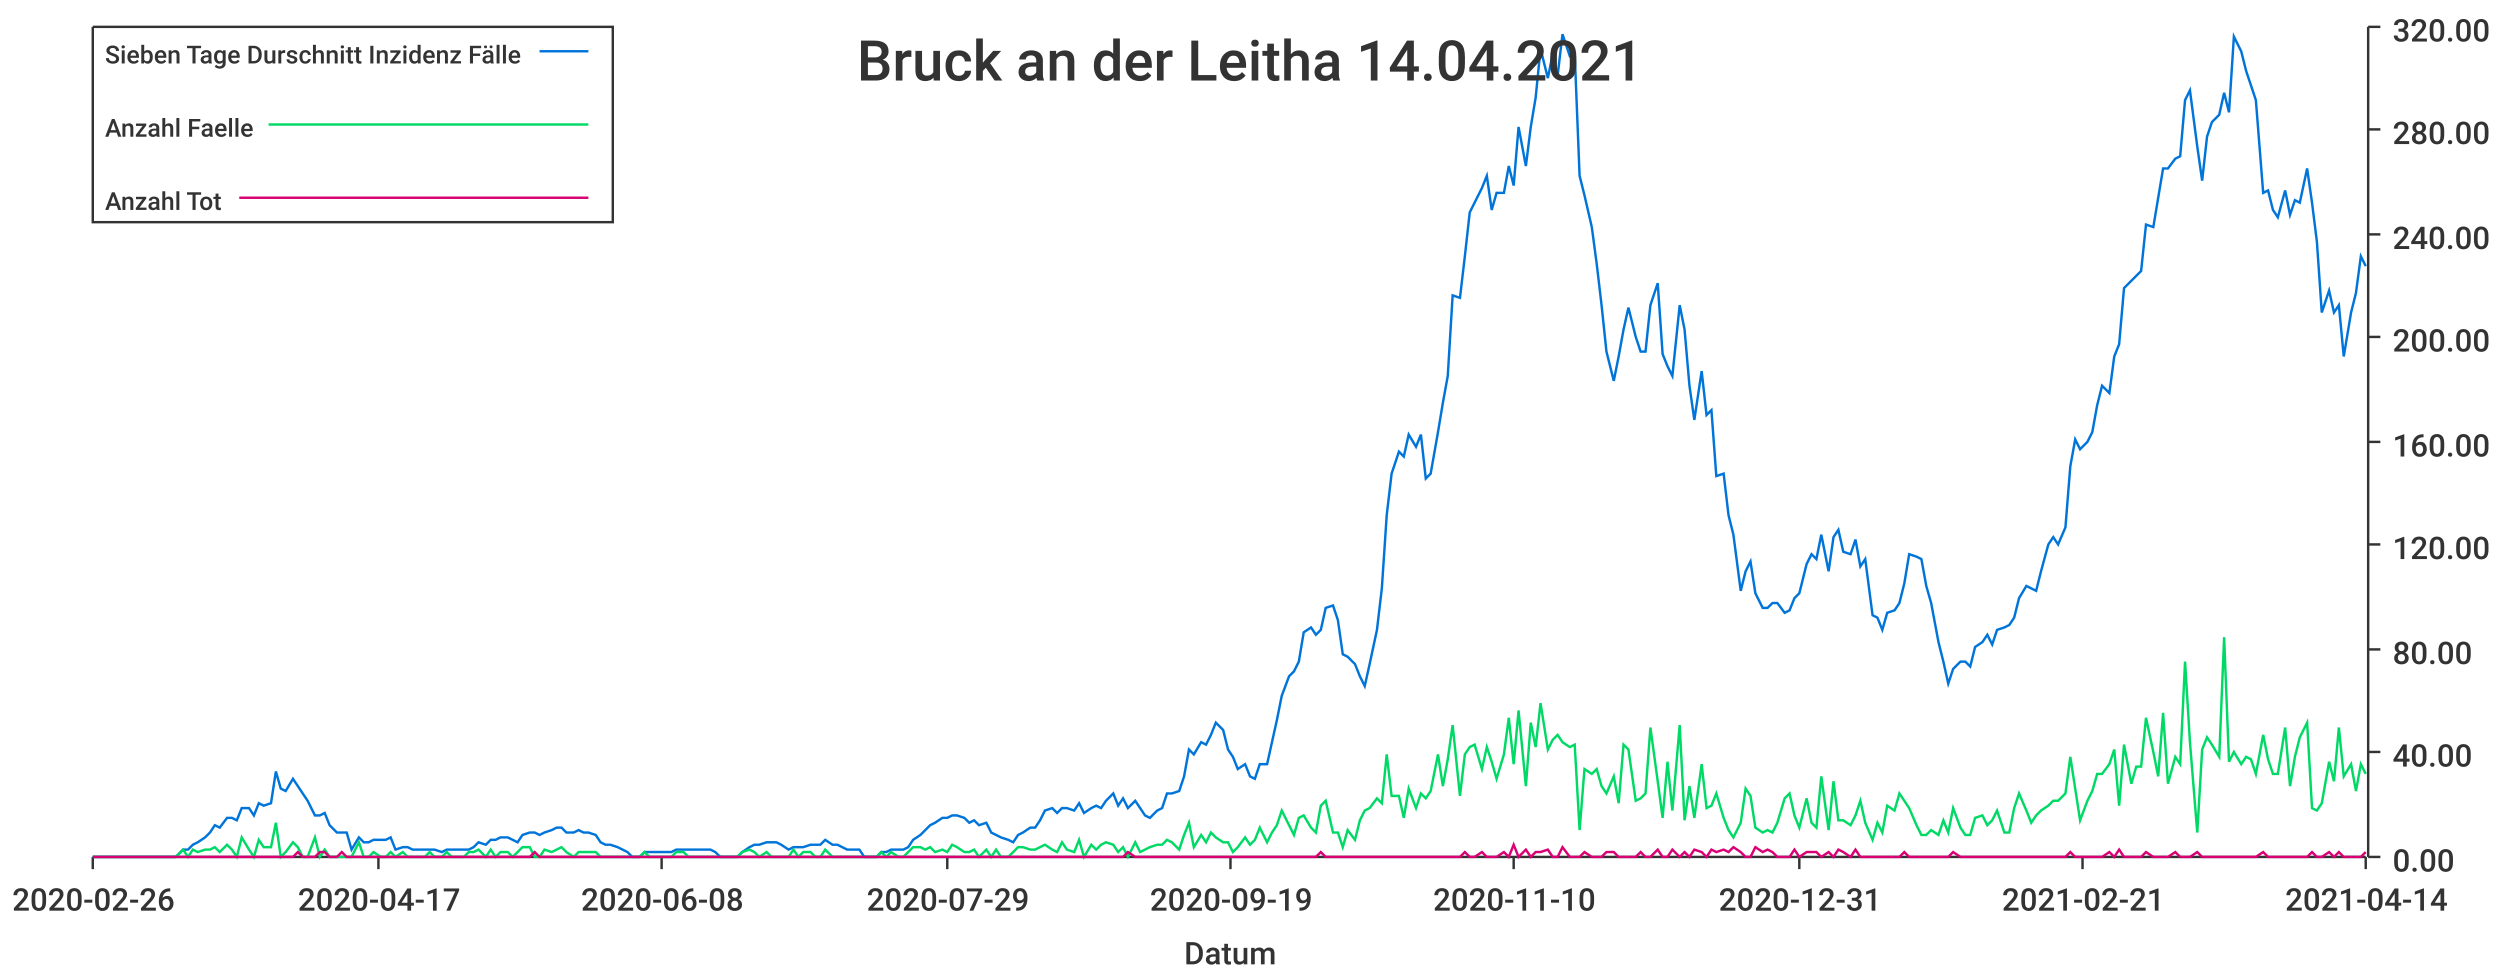
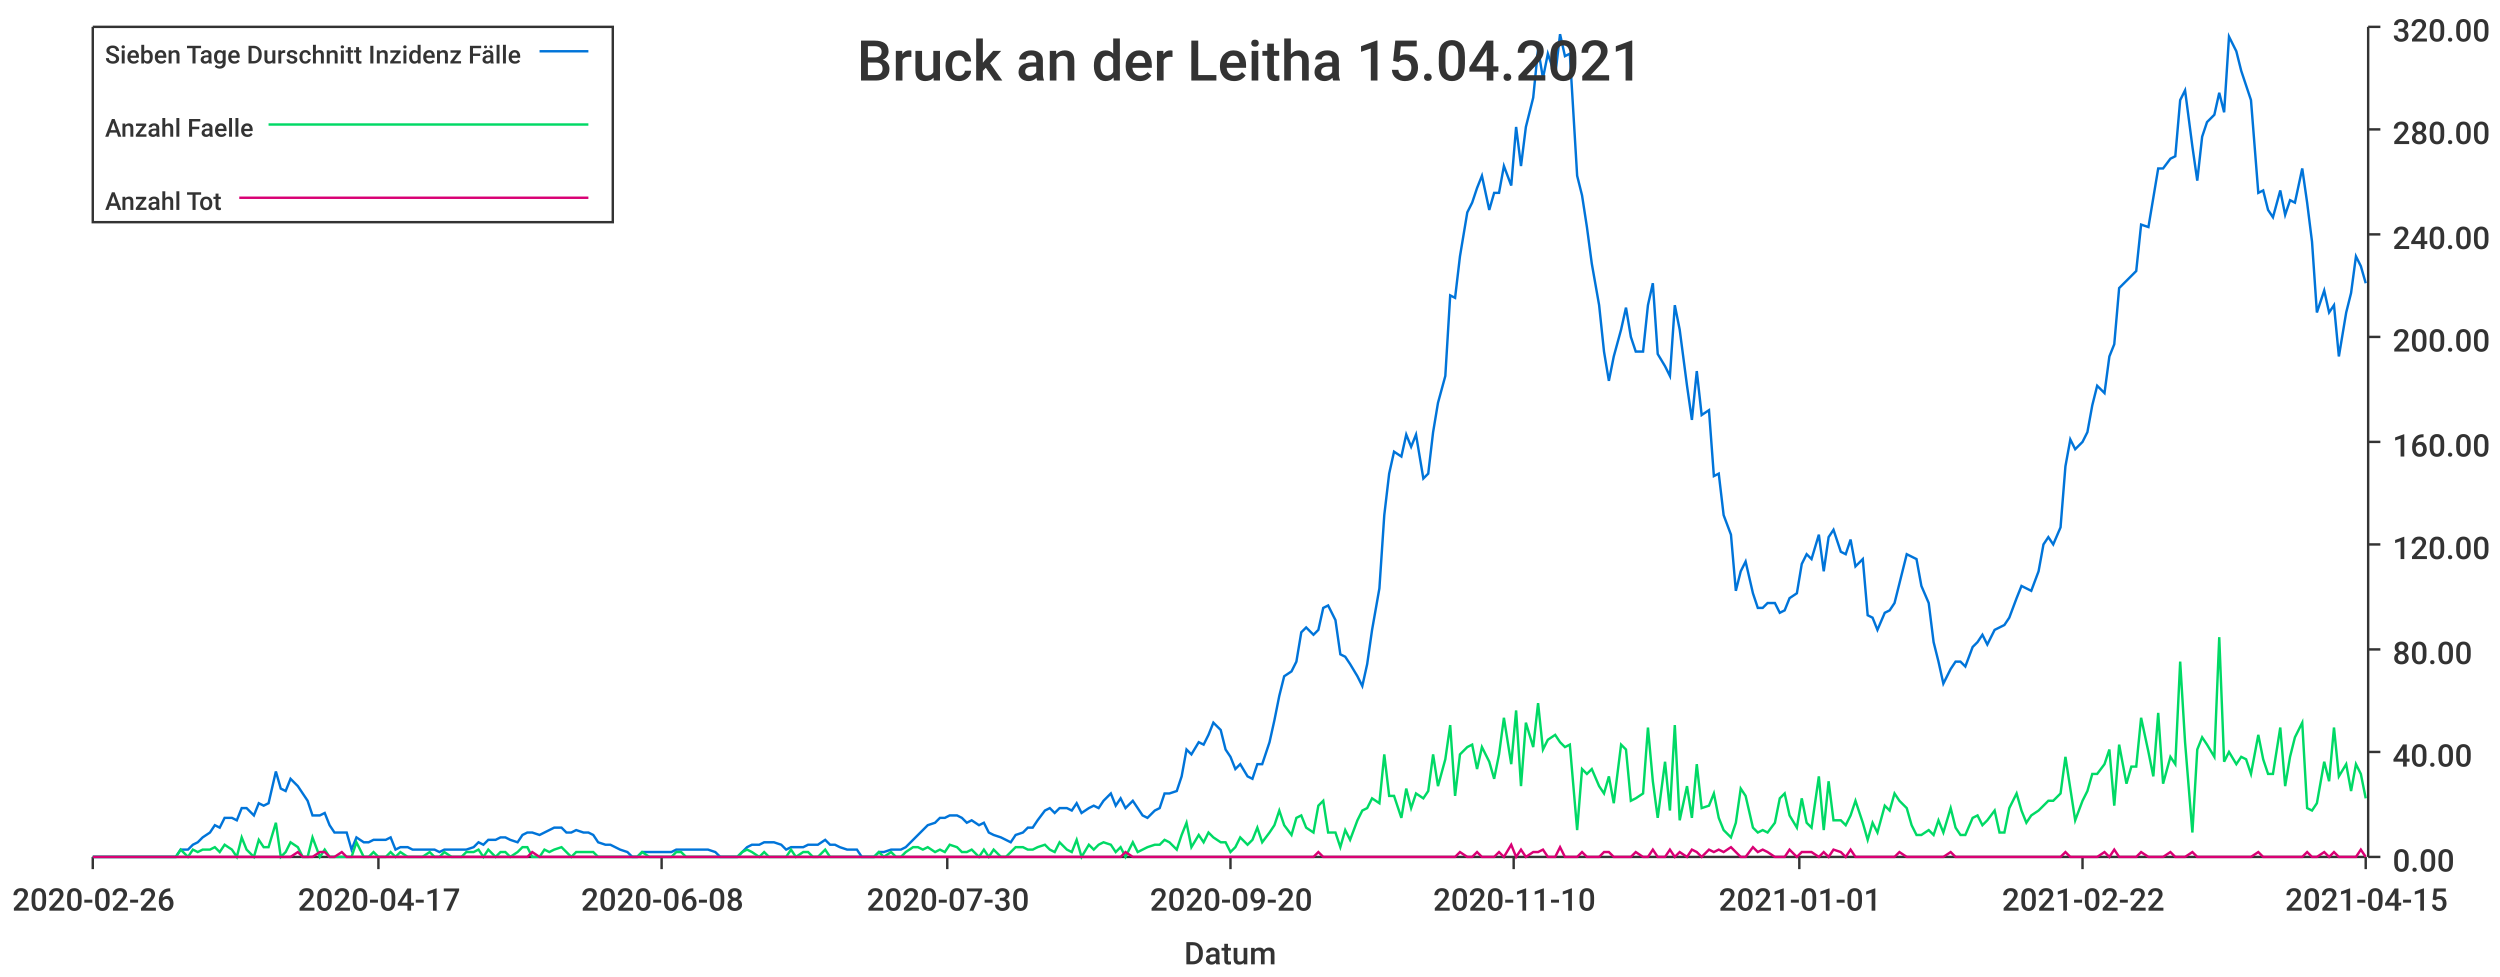
<svg xmlns="http://www.w3.org/2000/svg" width="1024" height="400">\n<path d="M 0 0 L 1024 0 L 1024 400 L 0 400 L 0 0" style="stroke-width:0;stroke:rgba(255,255,255,1.0);fill:rgba(255,255,255,1.0)" />
  <path d="M 38 11 L 969 11 L 969 351 L 38 351 L 38 11" style="stroke-width:0;stroke:rgba(255,255,255,1.0);fill:rgba(255,255,255,1.0)" />
  <path d="M 38 351 L 969 351" style="stroke-width:1;stroke:rgba(51,51,51,1.0);fill:none" />
  <path d="M 38 351 L 38 356" style="stroke-width:1;stroke:rgba(51,51,51,1.0);fill:none" />
  <text x="5" y="373" style="stroke-width:0;stroke:none;fill:rgba(51,51,51,1.0);font-size:12.8px;font-family:'Roboto Medium',sans-serif">2020-02-26</text>
  <path d="M 155 351 L 155 356" style="stroke-width:1;stroke:rgba(51,51,51,1.0);fill:none" />
  <text x="122" y="373" style="stroke-width:0;stroke:none;fill:rgba(51,51,51,1.0);font-size:12.8px;font-family:'Roboto Medium',sans-serif">2020-04-17</text>
  <path d="M 271 351 L 271 356" style="stroke-width:1;stroke:rgba(51,51,51,1.0);fill:none" />
  <text x="238" y="373" style="stroke-width:0;stroke:none;fill:rgba(51,51,51,1.0);font-size:12.8px;font-family:'Roboto Medium',sans-serif">2020-06-08</text>
  <path d="M 388 351 L 388 356" style="stroke-width:1;stroke:rgba(51,51,51,1.0);fill:none" />
-   <text x="355" y="373" style="stroke-width:0;stroke:none;fill:rgba(51,51,51,1.0);font-size:12.8px;font-family:'Roboto Medium',sans-serif">2020-07-29</text>
+   <text x="355" y="373" style="stroke-width:0;stroke:none;fill:rgba(51,51,51,1.0);font-size:12.8px;font-family:'Roboto Medium',sans-serif">2020-07-30</text>
  <path d="M 504 351 L 504 356" style="stroke-width:1;stroke:rgba(51,51,51,1.0);fill:none" />
-   <text x="471" y="373" style="stroke-width:0;stroke:none;fill:rgba(51,51,51,1.0);font-size:12.8px;font-family:'Roboto Medium',sans-serif">2020-09-19</text>
+   <text x="471" y="373" style="stroke-width:0;stroke:none;fill:rgba(51,51,51,1.0);font-size:12.8px;font-family:'Roboto Medium',sans-serif">2020-09-20</text>
  <path d="M 620 351 L 620 356" style="stroke-width:1;stroke:rgba(51,51,51,1.0);fill:none" />
  <text x="587" y="373" style="stroke-width:0;stroke:none;fill:rgba(51,51,51,1.0);font-size:12.8px;font-family:'Roboto Medium',sans-serif">2020-11-10</text>
  <path d="M 737 351 L 737 356" style="stroke-width:1;stroke:rgba(51,51,51,1.0);fill:none" />
-   <text x="704" y="373" style="stroke-width:0;stroke:none;fill:rgba(51,51,51,1.0);font-size:12.8px;font-family:'Roboto Medium',sans-serif">2020-12-31</text>
+   <text x="704" y="373" style="stroke-width:0;stroke:none;fill:rgba(51,51,51,1.0);font-size:12.8px;font-family:'Roboto Medium',sans-serif">2021-01-01</text>
  <path d="M 853 351 L 853 356" style="stroke-width:1;stroke:rgba(51,51,51,1.0);fill:none" />
-   <text x="820" y="373" style="stroke-width:0;stroke:none;fill:rgba(51,51,51,1.0);font-size:12.8px;font-family:'Roboto Medium',sans-serif">2021-02-21</text>
+   <text x="820" y="373" style="stroke-width:0;stroke:none;fill:rgba(51,51,51,1.0);font-size:12.8px;font-family:'Roboto Medium',sans-serif">2021-02-22</text>
  <path d="M 969 351 L 969 356" style="stroke-width:1;stroke:rgba(51,51,51,1.0);fill:none" />
-   <text x="936" y="373" style="stroke-width:0;stroke:none;fill:rgba(51,51,51,1.0);font-size:12.8px;font-family:'Roboto Medium',sans-serif">2021-04-14</text>
+   <text x="936" y="373" style="stroke-width:0;stroke:none;fill:rgba(51,51,51,1.0);font-size:12.8px;font-family:'Roboto Medium',sans-serif">2021-04-15</text>
  <text x="485" y="395" style="stroke-width:0;stroke:none;fill:rgba(51,51,51,1.0);font-size:12.8px;font-family:'Roboto Medium',sans-serif">Datum</text>
  <path d="M 970 351 L 970 11" style="stroke-width:1;stroke:rgba(51,51,51,1.0);fill:none" />
  <path d="M 970 351 L 975 351" style="stroke-width:1;stroke:rgba(51,51,51,1.0);fill:none" />
  <text x="980" y="357" style="stroke-width:0;stroke:none;fill:rgba(51,51,51,1.0);font-size:12.8px;font-family:'Roboto Medium',sans-serif">0.00</text>
  <path d="M 970 308 L 975 308" style="stroke-width:1;stroke:rgba(51,51,51,1.0);fill:none" />
  <text x="980" y="314" style="stroke-width:0;stroke:none;fill:rgba(51,51,51,1.0);font-size:12.8px;font-family:'Roboto Medium',sans-serif">40.00</text>
  <path d="M 970 266 L 975 266" style="stroke-width:1;stroke:rgba(51,51,51,1.0);fill:none" />
  <text x="980" y="272" style="stroke-width:0;stroke:none;fill:rgba(51,51,51,1.0);font-size:12.8px;font-family:'Roboto Medium',sans-serif">80.00</text>
  <path d="M 970 223 L 975 223" style="stroke-width:1;stroke:rgba(51,51,51,1.0);fill:none" />
  <text x="980" y="229" style="stroke-width:0;stroke:none;fill:rgba(51,51,51,1.0);font-size:12.8px;font-family:'Roboto Medium',sans-serif">120.00</text>
  <path d="M 970 181 L 975 181" style="stroke-width:1;stroke:rgba(51,51,51,1.0);fill:none" />
  <text x="980" y="187" style="stroke-width:0;stroke:none;fill:rgba(51,51,51,1.0);font-size:12.8px;font-family:'Roboto Medium',sans-serif">160.00</text>
  <path d="M 970 138 L 975 138" style="stroke-width:1;stroke:rgba(51,51,51,1.0);fill:none" />
  <text x="980" y="144" style="stroke-width:0;stroke:none;fill:rgba(51,51,51,1.0);font-size:12.8px;font-family:'Roboto Medium',sans-serif">200.00</text>
  <path d="M 970 96 L 975 96" style="stroke-width:1;stroke:rgba(51,51,51,1.0);fill:none" />
  <text x="980" y="102" style="stroke-width:0;stroke:none;fill:rgba(51,51,51,1.0);font-size:12.8px;font-family:'Roboto Medium',sans-serif">240.00</text>
  <path d="M 970 53 L 975 53" style="stroke-width:1;stroke:rgba(51,51,51,1.0);fill:none" />
  <text x="980" y="59" style="stroke-width:0;stroke:none;fill:rgba(51,51,51,1.0);font-size:12.8px;font-family:'Roboto Medium',sans-serif">280.00</text>
  <path d="M 970 11 L 975 11" style="stroke-width:1;stroke:rgba(51,51,51,1.0);fill:none" />
  <text x="980" y="17" style="stroke-width:0;stroke:none;fill:rgba(51,51,51,1.0);font-size:12.8px;font-family:'Roboto Medium',sans-serif">320.00</text>
-   <path d="M 38 351 L 41 351 L 43 351 L 45 351 L 48 351 L 50 351 L 52 351 L 54 351 L 57 351 L 59 351 L 61 351 L 63 351 L 66 351 L 68 351 L 70 351 L 72 351 L 75 348 L 77 348 L 79 346 L 81 345 L 84 343 L 86 341 L 88 338 L 90 339 L 93 335 L 95 335 L 97 336 L 99 331 L 102 331 L 104 334 L 106 329 L 108 330 L 111 329 L 113 316 L 115 323 L 117 324 L 120 319 L 122 322 L 124 325 L 126 328 L 129 334 L 131 334 L 133 333 L 135 338 L 138 341 L 140 341 L 142 341 L 144 348 L 147 343 L 149 345 L 151 345 L 153 344 L 156 344 L 158 344 L 160 343 L 162 348 L 165 347 L 167 347 L 169 348 L 171 348 L 174 348 L 176 348 L 178 348 L 181 349 L 183 348 L 185 348 L 187 348 L 190 348 L 192 348 L 194 347 L 196 345 L 199 346 L 201 344 L 203 344 L 205 343 L 208 343 L 210 344 L 212 345 L 214 342 L 217 341 L 219 341 L 221 342 L 223 341 L 226 340 L 228 339 L 230 339 L 232 341 L 235 341 L 237 340 L 239 341 L 241 341 L 244 342 L 246 345 L 248 346 L 250 346 L 253 347 L 255 348 L 257 349 L 259 351 L 262 351 L 264 349 L 266 349 L 268 349 L 271 349 L 273 349 L 275 349 L 277 348 L 280 348 L 282 348 L 284 348 L 286 348 L 289 348 L 291 348 L 293 349 L 295 351 L 298 351 L 300 351 L 302 351 L 304 349 L 307 347 L 309 346 L 311 346 L 314 345 L 316 345 L 318 345 L 320 346 L 323 348 L 325 347 L 327 347 L 329 347 L 332 346 L 334 346 L 336 346 L 338 344 L 341 346 L 343 346 L 345 347 L 347 348 L 350 348 L 352 348 L 354 351 L 356 351 L 359 351 L 361 349 L 363 349 L 365 348 L 368 348 L 370 348 L 372 347 L 374 344 L 377 342 L 379 340 L 381 338 L 383 337 L 386 335 L 388 335 L 390 334 L 392 334 L 395 335 L 397 337 L 399 336 L 401 338 L 404 337 L 406 341 L 408 342 L 410 343 L 413 344 L 415 345 L 417 342 L 419 341 L 422 339 L 424 339 L 426 336 L 428 332 L 431 331 L 433 333 L 435 331 L 437 331 L 440 332 L 442 329 L 444 333 L 447 331 L 449 330 L 451 331 L 453 328 L 456 325 L 458 330 L 460 327 L 462 331 L 465 328 L 467 331 L 469 334 L 471 335 L 474 332 L 476 331 L 478 325 L 480 325 L 483 324 L 485 318 L 487 307 L 489 309 L 492 304 L 494 305 L 496 301 L 498 296 L 501 299 L 503 307 L 505 310 L 507 315 L 510 313 L 512 318 L 514 319 L 516 313 L 519 313 L 521 304 L 523 295 L 525 285 L 528 277 L 530 275 L 532 271 L 534 259 L 537 257 L 539 260 L 541 258 L 543 249 L 546 248 L 548 254 L 550 268 L 552 269 L 555 272 L 557 277 L 559 281 L 561 272 L 564 258 L 566 241 L 568 211 L 570 194 L 573 185 L 575 187 L 577 178 L 580 183 L 582 178 L 584 196 L 586 194 L 589 177 L 591 165 L 593 154 L 595 121 L 598 122 L 600 105 L 602 87 L 604 83 L 607 77 L 609 72 L 611 86 L 613 79 L 616 79 L 618 68 L 620 76 L 622 52 L 625 68 L 627 52 L 629 40 L 631 20 L 634 32 L 636 22 L 638 31 L 640 14 L 643 23 L 645 22 L 647 72 L 649 80 L 652 93 L 654 108 L 656 125 L 658 144 L 661 156 L 663 146 L 665 135 L 667 126 L 670 138 L 672 144 L 674 144 L 676 125 L 679 116 L 681 145 L 683 150 L 685 154 L 688 125 L 690 135 L 692 158 L 694 172 L 697 152 L 699 170 L 701 168 L 703 195 L 706 194 L 708 211 L 710 219 L 713 242 L 715 234 L 717 230 L 719 243 L 722 249 L 724 249 L 726 247 L 728 247 L 731 251 L 733 250 L 735 245 L 737 243 L 740 231 L 742 227 L 744 229 L 746 219 L 749 234 L 751 220 L 753 217 L 755 226 L 758 227 L 760 221 L 762 232 L 764 229 L 767 252 L 769 253 L 771 258 L 773 251 L 776 250 L 778 247 L 780 239 L 782 227 L 785 228 L 787 229 L 789 240 L 791 247 L 794 263 L 796 271 L 798 280 L 800 274 L 803 271 L 805 271 L 807 273 L 809 265 L 812 263 L 814 260 L 816 264 L 818 258 L 821 257 L 823 256 L 825 253 L 827 245 L 830 240 L 832 241 L 834 242 L 836 234 L 839 223 L 841 220 L 843 223 L 846 216 L 848 191 L 850 180 L 852 184 L 855 181 L 857 177 L 859 166 L 861 158 L 864 161 L 866 146 L 868 141 L 870 118 L 873 115 L 875 113 L 877 111 L 879 92 L 882 93 L 884 81 L 886 69 L 888 69 L 891 65 L 893 64 L 895 41 L 897 37 L 900 60 L 902 74 L 904 56 L 906 50 L 909 47 L 911 38 L 913 46 L 915 15 L 918 21 L 920 29 L 922 35 L 924 41 L 927 79 L 929 78 L 931 86 L 933 89 L 936 78 L 938 88 L 940 82 L 942 83 L 945 69 L 947 83 L 949 99 L 951 128 L 954 119 L 956 128 L 958 125 L 960 146 L 963 128 L 965 120 L 967 105 L 969 109" style="stroke-width:1;stroke:rgba(0,116,217,1.0);fill:none" />
-   <path d="M 38 351 L 41 351 L 43 351 L 45 351 L 48 351 L 50 351 L 52 351 L 54 351 L 57 351 L 59 351 L 61 351 L 63 351 L 66 351 L 68 351 L 70 351 L 72 351 L 75 348 L 77 351 L 79 348 L 81 349 L 84 348 L 86 348 L 88 347 L 90 349 L 93 346 L 95 348 L 97 351 L 99 343 L 102 348 L 104 351 L 106 344 L 108 347 L 111 347 L 113 337 L 115 351 L 117 349 L 120 345 L 122 347 L 124 351 L 126 351 L 129 343 L 131 351 L 133 348 L 135 351 L 138 351 L 140 351 L 142 351 L 144 351 L 147 345 L 149 351 L 151 351 L 153 349 L 156 351 L 158 351 L 160 349 L 162 351 L 165 349 L 167 351 L 169 351 L 171 351 L 174 351 L 176 349 L 178 351 L 181 351 L 183 349 L 185 351 L 187 351 L 190 351 L 192 349 L 194 349 L 196 348 L 199 351 L 201 348 L 203 351 L 205 349 L 208 349 L 210 351 L 212 349 L 214 347 L 217 347 L 219 351 L 221 351 L 223 348 L 226 349 L 228 348 L 230 347 L 232 349 L 235 351 L 237 349 L 239 349 L 241 349 L 244 349 L 246 351 L 248 351 L 250 351 L 253 351 L 255 351 L 257 351 L 259 351 L 262 351 L 264 349 L 266 351 L 268 351 L 271 351 L 273 351 L 275 351 L 277 349 L 280 349 L 282 351 L 284 351 L 286 351 L 289 351 L 291 351 L 293 351 L 295 351 L 298 351 L 300 351 L 302 351 L 304 349 L 307 348 L 309 349 L 311 351 L 314 349 L 316 351 L 318 351 L 320 351 L 323 351 L 325 348 L 327 351 L 329 349 L 332 349 L 334 351 L 336 351 L 338 348 L 341 351 L 343 351 L 345 351 L 347 351 L 350 351 L 352 351 L 354 351 L 356 351 L 359 351 L 361 349 L 363 351 L 365 349 L 368 351 L 370 351 L 372 349 L 374 347 L 377 347 L 379 348 L 381 347 L 383 349 L 386 348 L 388 349 L 390 346 L 392 347 L 395 349 L 397 349 L 399 348 L 401 351 L 404 348 L 406 351 L 408 348 L 410 351 L 413 351 L 415 349 L 417 347 L 419 347 L 422 348 L 424 348 L 426 347 L 428 346 L 431 348 L 433 349 L 435 345 L 437 348 L 440 349 L 442 344 L 444 351 L 447 346 L 449 348 L 451 346 L 453 345 L 456 346 L 458 349 L 460 347 L 462 351 L 465 345 L 467 349 L 469 348 L 471 347 L 474 346 L 476 346 L 478 344 L 480 345 L 483 348 L 485 342 L 487 337 L 489 347 L 492 342 L 494 345 L 496 341 L 498 343 L 501 345 L 503 345 L 505 349 L 507 347 L 510 343 L 512 346 L 514 344 L 516 339 L 519 345 L 521 341 L 523 338 L 525 332 L 528 338 L 530 342 L 532 335 L 534 334 L 537 339 L 539 341 L 541 330 L 543 328 L 546 341 L 548 341 L 550 347 L 552 340 L 555 344 L 557 336 L 559 332 L 561 331 L 564 327 L 566 329 L 568 309 L 570 326 L 573 326 L 575 335 L 577 323 L 580 331 L 582 325 L 584 327 L 586 324 L 589 309 L 591 322 L 593 311 L 595 297 L 598 326 L 600 309 L 602 306 L 604 305 L 607 315 L 609 306 L 611 312 L 613 319 L 616 309 L 618 294 L 620 313 L 622 291 L 625 322 L 627 296 L 629 306 L 631 288 L 634 307 L 636 303 L 638 301 L 640 304 L 643 306 L 645 305 L 647 340 L 649 315 L 652 317 L 654 315 L 656 322 L 658 325 L 661 318 L 663 329 L 665 305 L 667 307 L 670 328 L 672 327 L 674 325 L 676 298 L 679 320 L 681 335 L 683 312 L 685 332 L 688 297 L 690 336 L 692 322 L 694 335 L 697 313 L 699 331 L 701 330 L 703 325 L 706 335 L 708 340 L 710 343 L 713 337 L 715 323 L 717 326 L 719 339 L 722 341 L 724 340 L 726 341 L 728 337 L 731 327 L 733 325 L 735 334 L 737 339 L 740 327 L 742 337 L 744 339 L 746 318 L 749 340 L 751 320 L 753 336 L 755 336 L 758 338 L 760 334 L 762 328 L 764 337 L 767 344 L 769 337 L 771 341 L 773 330 L 776 332 L 778 325 L 780 328 L 782 331 L 785 338 L 787 342 L 789 342 L 791 340 L 794 342 L 796 336 L 798 341 L 800 331 L 803 339 L 805 342 L 807 342 L 809 335 L 812 334 L 814 338 L 816 336 L 818 332 L 821 341 L 823 341 L 825 331 L 827 325 L 830 332 L 832 337 L 834 334 L 836 332 L 839 330 L 841 328 L 843 328 L 846 325 L 848 310 L 850 323 L 852 336 L 855 328 L 857 324 L 859 317 L 861 317 L 864 313 L 866 307 L 868 330 L 870 305 L 873 321 L 875 314 L 877 314 L 879 294 L 882 308 L 884 318 L 886 292 L 888 321 L 891 310 L 893 313 L 895 271 L 897 304 L 900 341 L 902 307 L 904 302 L 906 305 L 909 310 L 911 261 L 913 312 L 915 308 L 918 313 L 920 310 L 922 311 L 924 317 L 927 301 L 929 311 L 931 317 L 933 317 L 936 298 L 938 322 L 940 310 L 942 302 L 945 296 L 947 331 L 949 332 L 951 329 L 954 312 L 956 320 L 958 298 L 960 318 L 963 313 L 965 324 L 967 313 L 969 317" style="stroke-width:1;stroke:rgba(0,217,101,1.0);fill:none" />
-   <path d="M 38 351 L 41 351 L 43 351 L 45 351 L 48 351 L 50 351 L 52 351 L 54 351 L 57 351 L 59 351 L 61 351 L 63 351 L 66 351 L 68 351 L 70 351 L 72 351 L 75 351 L 77 351 L 79 351 L 81 351 L 84 351 L 86 351 L 88 351 L 90 351 L 93 351 L 95 351 L 97 351 L 99 351 L 102 351 L 104 351 L 106 351 L 108 351 L 111 351 L 113 351 L 115 351 L 117 351 L 120 351 L 122 349 L 124 351 L 126 351 L 129 351 L 131 349 L 133 349 L 135 351 L 138 351 L 140 349 L 142 351 L 144 351 L 147 351 L 149 351 L 151 351 L 153 351 L 156 351 L 158 351 L 160 351 L 162 351 L 165 351 L 167 351 L 169 351 L 171 351 L 174 351 L 176 351 L 178 351 L 181 351 L 183 351 L 185 351 L 187 351 L 190 351 L 192 351 L 194 351 L 196 351 L 199 351 L 201 351 L 203 351 L 205 351 L 208 351 L 210 351 L 212 351 L 214 351 L 217 351 L 219 349 L 221 351 L 223 351 L 226 351 L 228 351 L 230 351 L 232 351 L 235 351 L 237 351 L 239 351 L 241 351 L 244 351 L 246 351 L 248 351 L 250 351 L 253 351 L 255 351 L 257 351 L 259 351 L 262 351 L 264 351 L 266 351 L 268 351 L 271 351 L 273 351 L 275 351 L 277 351 L 280 351 L 282 351 L 284 351 L 286 351 L 289 351 L 291 351 L 293 351 L 295 351 L 298 351 L 300 351 L 302 351 L 304 351 L 307 351 L 309 351 L 311 351 L 314 351 L 316 351 L 318 351 L 320 351 L 323 351 L 325 351 L 327 351 L 329 351 L 332 351 L 334 351 L 336 351 L 338 351 L 341 351 L 343 351 L 345 351 L 347 351 L 350 351 L 352 351 L 354 351 L 356 351 L 359 351 L 361 351 L 363 351 L 365 351 L 368 351 L 370 351 L 372 351 L 374 351 L 377 351 L 379 351 L 381 351 L 383 351 L 386 351 L 388 351 L 390 351 L 392 351 L 395 351 L 397 351 L 399 351 L 401 351 L 404 351 L 406 351 L 408 351 L 410 351 L 413 351 L 415 351 L 417 351 L 419 351 L 422 351 L 424 351 L 426 351 L 428 351 L 431 351 L 433 351 L 435 351 L 437 351 L 440 351 L 442 351 L 444 351 L 447 351 L 449 351 L 451 351 L 453 351 L 456 351 L 458 351 L 460 351 L 462 349 L 465 351 L 467 351 L 469 351 L 471 351 L 474 351 L 476 351 L 478 351 L 480 351 L 483 351 L 485 351 L 487 351 L 489 351 L 492 351 L 494 351 L 496 351 L 498 351 L 501 351 L 503 351 L 505 351 L 507 351 L 510 351 L 512 351 L 514 351 L 516 351 L 519 351 L 521 351 L 523 351 L 525 351 L 528 351 L 530 351 L 532 351 L 534 351 L 537 351 L 539 351 L 541 349 L 543 351 L 546 351 L 548 351 L 550 351 L 552 351 L 555 351 L 557 351 L 559 351 L 561 351 L 564 351 L 566 351 L 568 351 L 570 351 L 573 351 L 575 351 L 577 351 L 580 351 L 582 351 L 584 351 L 586 351 L 589 351 L 591 351 L 593 351 L 595 351 L 598 351 L 600 349 L 602 351 L 604 351 L 607 349 L 609 351 L 611 351 L 613 351 L 616 349 L 618 351 L 620 346 L 622 351 L 625 348 L 627 351 L 629 349 L 631 349 L 634 348 L 636 351 L 638 351 L 640 347 L 643 351 L 645 351 L 647 351 L 649 349 L 652 351 L 654 351 L 656 351 L 658 349 L 661 349 L 663 351 L 665 351 L 667 351 L 670 351 L 672 349 L 674 351 L 676 351 L 679 348 L 681 351 L 683 351 L 685 348 L 688 351 L 690 349 L 692 351 L 694 348 L 697 349 L 699 351 L 701 348 L 703 349 L 706 348 L 708 349 L 710 347 L 713 349 L 715 351 L 717 351 L 719 347 L 722 349 L 724 348 L 726 349 L 728 351 L 731 351 L 733 351 L 735 348 L 737 351 L 740 349 L 742 349 L 744 349 L 746 351 L 749 349 L 751 351 L 753 348 L 755 349 L 758 351 L 760 348 L 762 351 L 764 351 L 767 351 L 769 351 L 771 351 L 773 351 L 776 351 L 778 351 L 780 349 L 782 351 L 785 351 L 787 351 L 789 351 L 791 351 L 794 351 L 796 351 L 798 351 L 800 349 L 803 351 L 805 351 L 807 351 L 809 351 L 812 351 L 814 351 L 816 351 L 818 351 L 821 351 L 823 351 L 825 351 L 827 351 L 830 351 L 832 351 L 834 351 L 836 351 L 839 351 L 841 351 L 843 351 L 846 351 L 848 349 L 850 351 L 852 351 L 855 351 L 857 351 L 859 351 L 861 351 L 864 349 L 866 351 L 868 348 L 870 351 L 873 351 L 875 351 L 877 351 L 879 349 L 882 351 L 884 351 L 886 351 L 888 351 L 891 349 L 893 351 L 895 351 L 897 351 L 900 349 L 902 351 L 904 351 L 906 351 L 909 351 L 911 351 L 913 351 L 915 351 L 918 351 L 920 351 L 922 351 L 924 351 L 927 349 L 929 351 L 931 351 L 933 351 L 936 351 L 938 351 L 940 351 L 942 351 L 945 351 L 947 349 L 949 351 L 951 351 L 954 349 L 956 351 L 958 349 L 960 351 L 963 351 L 965 351 L 967 351 L 969 349" style="stroke-width:1;stroke:rgba(217,0,116,1.0);fill:none" />
-   <text x="351" y="33" style="stroke-width:0;stroke:none;fill:rgba(51,51,51,1.0);font-size:23.0px;font-family:'Roboto Medium',sans-serif">Bruck an der Leitha 14.04.2021</text>
+   <path d="M 38 351 L 41 351 L 43 351 L 45 351 L 47 351 L 50 351 L 52 351 L 54 351 L 56 351 L 59 351 L 61 351 L 63 351 L 65 351 L 68 351 L 70 351 L 72 351 L 74 348 L 77 348 L 79 346 L 81 345 L 83 343 L 86 341 L 88 338 L 90 339 L 92 335 L 95 335 L 97 336 L 99 331 L 101 331 L 104 334 L 106 329 L 108 330 L 110 329 L 113 316 L 115 323 L 117 324 L 119 319 L 122 322 L 124 325 L 126 328 L 128 334 L 131 334 L 133 333 L 135 338 L 137 341 L 140 341 L 142 341 L 144 348 L 146 343 L 149 345 L 151 345 L 153 344 L 155 344 L 158 344 L 160 343 L 162 348 L 164 347 L 167 347 L 169 348 L 171 348 L 173 348 L 176 348 L 178 348 L 180 349 L 182 348 L 185 348 L 187 348 L 189 348 L 191 348 L 194 347 L 196 345 L 198 346 L 200 344 L 203 344 L 205 343 L 207 343 L 209 344 L 212 345 L 214 342 L 216 341 L 218 341 L 221 342 L 223 341 L 225 340 L 227 339 L 230 339 L 232 341 L 234 341 L 236 340 L 239 341 L 241 341 L 243 342 L 245 345 L 248 346 L 250 346 L 252 347 L 254 348 L 257 349 L 259 351 L 261 351 L 263 349 L 266 349 L 268 349 L 270 349 L 272 349 L 275 349 L 277 348 L 279 348 L 281 348 L 284 348 L 286 348 L 288 348 L 290 348 L 293 349 L 295 351 L 297 351 L 299 351 L 302 351 L 304 349 L 306 347 L 308 346 L 311 346 L 313 345 L 315 345 L 317 345 L 320 346 L 322 348 L 324 347 L 326 347 L 329 347 L 331 346 L 333 346 L 335 346 L 338 344 L 340 346 L 342 346 L 344 347 L 347 348 L 349 348 L 351 348 L 353 351 L 356 351 L 358 351 L 360 349 L 362 349 L 365 348 L 367 348 L 369 348 L 371 347 L 374 344 L 376 342 L 378 340 L 380 338 L 383 337 L 385 335 L 387 335 L 389 334 L 392 334 L 394 335 L 396 337 L 398 336 L 401 338 L 403 337 L 405 341 L 407 342 L 410 343 L 412 344 L 414 345 L 416 342 L 419 341 L 421 339 L 423 339 L 425 336 L 428 332 L 430 331 L 432 333 L 434 331 L 437 331 L 439 332 L 441 329 L 443 333 L 446 331 L 448 330 L 450 331 L 452 328 L 455 325 L 457 330 L 459 327 L 461 331 L 464 328 L 466 331 L 468 334 L 470 335 L 473 332 L 475 331 L 477 325 L 479 325 L 482 324 L 484 318 L 486 307 L 488 309 L 491 304 L 493 305 L 495 301 L 497 296 L 500 299 L 502 307 L 504 310 L 506 315 L 508 313 L 511 318 L 513 319 L 515 313 L 517 313 L 520 304 L 522 295 L 524 285 L 526 277 L 529 275 L 531 271 L 533 259 L 535 257 L 538 260 L 540 258 L 542 249 L 544 248 L 547 254 L 549 268 L 551 269 L 553 272 L 556 277 L 558 281 L 560 272 L 562 258 L 565 241 L 567 211 L 569 194 L 571 185 L 574 187 L 576 178 L 578 183 L 580 178 L 583 196 L 585 194 L 587 177 L 589 165 L 592 154 L 594 121 L 596 122 L 598 105 L 601 87 L 603 83 L 605 77 L 607 72 L 610 86 L 612 79 L 614 79 L 616 68 L 619 76 L 621 52 L 623 68 L 625 52 L 628 40 L 630 20 L 632 32 L 634 22 L 637 31 L 639 14 L 641 23 L 643 22 L 646 72 L 648 80 L 650 93 L 652 108 L 655 125 L 657 144 L 659 156 L 661 146 L 664 135 L 666 126 L 668 138 L 670 144 L 673 144 L 675 125 L 677 116 L 679 145 L 682 150 L 684 154 L 686 125 L 688 135 L 691 158 L 693 172 L 695 152 L 697 170 L 700 168 L 702 195 L 704 194 L 706 211 L 709 219 L 711 242 L 713 234 L 715 230 L 718 243 L 720 249 L 722 249 L 724 247 L 727 247 L 729 251 L 731 250 L 733 245 L 736 243 L 738 231 L 740 227 L 742 229 L 745 219 L 747 234 L 749 220 L 751 217 L 754 226 L 756 227 L 758 221 L 760 232 L 763 229 L 765 252 L 767 253 L 769 258 L 772 251 L 774 250 L 776 247 L 778 239 L 781 227 L 783 228 L 785 229 L 787 240 L 790 247 L 792 263 L 794 271 L 796 280 L 799 274 L 801 271 L 803 271 L 805 273 L 808 265 L 810 263 L 812 260 L 814 264 L 817 258 L 819 257 L 821 256 L 823 253 L 826 245 L 828 240 L 830 241 L 832 242 L 835 234 L 837 223 L 839 220 L 841 223 L 844 216 L 846 191 L 848 180 L 850 184 L 853 181 L 855 177 L 857 166 L 859 158 L 862 161 L 864 146 L 866 141 L 868 118 L 871 115 L 873 113 L 875 111 L 877 92 L 880 93 L 882 81 L 884 69 L 886 69 L 889 65 L 891 64 L 893 41 L 895 37 L 898 60 L 900 74 L 902 56 L 904 50 L 907 47 L 909 38 L 911 46 L 913 15 L 916 21 L 918 29 L 920 35 L 922 41 L 925 79 L 927 78 L 929 86 L 931 89 L 934 78 L 936 88 L 938 82 L 940 83 L 943 69 L 945 83 L 947 99 L 949 128 L 952 119 L 954 128 L 956 125 L 958 146 L 961 128 L 963 120 L 965 105 L 967 109 L 969 116" style="stroke-width:1;stroke:rgba(0,116,217,1.0);fill:none" />
+   <path d="M 38 351 L 41 351 L 43 351 L 45 351 L 47 351 L 50 351 L 52 351 L 54 351 L 56 351 L 59 351 L 61 351 L 63 351 L 65 351 L 68 351 L 70 351 L 72 351 L 74 348 L 77 351 L 79 348 L 81 349 L 83 348 L 86 348 L 88 347 L 90 349 L 92 346 L 95 348 L 97 351 L 99 343 L 101 348 L 104 351 L 106 344 L 108 347 L 110 347 L 113 337 L 115 351 L 117 349 L 119 345 L 122 347 L 124 351 L 126 351 L 128 343 L 131 351 L 133 348 L 135 351 L 137 351 L 140 351 L 142 351 L 144 351 L 146 345 L 149 351 L 151 351 L 153 349 L 155 351 L 158 351 L 160 349 L 162 351 L 164 349 L 167 351 L 169 351 L 171 351 L 173 351 L 176 349 L 178 351 L 180 351 L 182 349 L 185 351 L 187 351 L 189 351 L 191 349 L 194 349 L 196 348 L 198 351 L 200 348 L 203 351 L 205 349 L 207 349 L 209 351 L 212 349 L 214 347 L 216 347 L 218 351 L 221 351 L 223 348 L 225 349 L 227 348 L 230 347 L 232 349 L 234 351 L 236 349 L 239 349 L 241 349 L 243 349 L 245 351 L 248 351 L 250 351 L 252 351 L 254 351 L 257 351 L 259 351 L 261 351 L 263 349 L 266 351 L 268 351 L 270 351 L 272 351 L 275 351 L 277 349 L 279 349 L 281 351 L 284 351 L 286 351 L 288 351 L 290 351 L 293 351 L 295 351 L 297 351 L 299 351 L 302 351 L 304 349 L 306 348 L 308 349 L 311 351 L 313 349 L 315 351 L 317 351 L 320 351 L 322 351 L 324 348 L 326 351 L 329 349 L 331 349 L 333 351 L 335 351 L 338 348 L 340 351 L 342 351 L 344 351 L 347 351 L 349 351 L 351 351 L 353 351 L 356 351 L 358 351 L 360 349 L 362 351 L 365 349 L 367 351 L 369 351 L 371 349 L 374 347 L 376 347 L 378 348 L 380 347 L 383 349 L 385 348 L 387 349 L 389 346 L 392 347 L 394 349 L 396 349 L 398 348 L 401 351 L 403 348 L 405 351 L 407 348 L 410 351 L 412 351 L 414 349 L 416 347 L 419 347 L 421 348 L 423 348 L 425 347 L 428 346 L 430 348 L 432 349 L 434 345 L 437 348 L 439 349 L 441 344 L 443 351 L 446 346 L 448 348 L 450 346 L 452 345 L 455 346 L 457 349 L 459 347 L 461 351 L 464 345 L 466 349 L 468 348 L 470 347 L 473 346 L 475 346 L 477 344 L 479 345 L 482 348 L 484 342 L 486 337 L 488 347 L 491 342 L 493 345 L 495 341 L 497 343 L 500 345 L 502 345 L 504 349 L 506 347 L 508 343 L 511 346 L 513 344 L 515 339 L 517 345 L 520 341 L 522 338 L 524 332 L 526 338 L 529 342 L 531 335 L 533 334 L 535 339 L 538 341 L 540 330 L 542 328 L 544 341 L 547 341 L 549 347 L 551 340 L 553 344 L 556 336 L 558 332 L 560 331 L 562 327 L 565 329 L 567 309 L 569 326 L 571 326 L 574 335 L 576 323 L 578 331 L 580 325 L 583 327 L 585 324 L 587 309 L 589 322 L 592 311 L 594 297 L 596 326 L 598 309 L 601 306 L 603 305 L 605 315 L 607 306 L 610 312 L 612 319 L 614 309 L 616 294 L 619 313 L 621 291 L 623 322 L 625 296 L 628 306 L 630 288 L 632 307 L 634 303 L 637 301 L 639 304 L 641 306 L 643 305 L 646 340 L 648 315 L 650 317 L 652 315 L 655 322 L 657 325 L 659 318 L 661 329 L 664 305 L 666 307 L 668 328 L 670 327 L 673 325 L 675 298 L 677 320 L 679 335 L 682 312 L 684 332 L 686 297 L 688 336 L 691 322 L 693 335 L 695 313 L 697 331 L 700 330 L 702 325 L 704 335 L 706 340 L 709 343 L 711 337 L 713 323 L 715 326 L 718 339 L 720 341 L 722 340 L 724 341 L 727 337 L 729 327 L 731 325 L 733 334 L 736 339 L 738 327 L 740 337 L 742 339 L 745 318 L 747 340 L 749 320 L 751 336 L 754 336 L 756 338 L 758 334 L 760 328 L 763 337 L 765 344 L 767 337 L 769 341 L 772 330 L 774 332 L 776 325 L 778 328 L 781 331 L 783 338 L 785 342 L 787 342 L 790 340 L 792 342 L 794 336 L 796 341 L 799 331 L 801 339 L 803 342 L 805 342 L 808 335 L 810 334 L 812 338 L 814 336 L 817 332 L 819 341 L 821 341 L 823 331 L 826 325 L 828 332 L 830 337 L 832 334 L 835 332 L 837 330 L 839 328 L 841 328 L 844 325 L 846 310 L 848 323 L 850 336 L 853 328 L 855 324 L 857 317 L 859 317 L 862 313 L 864 307 L 866 330 L 868 305 L 871 321 L 873 314 L 875 314 L 877 294 L 880 308 L 882 318 L 884 292 L 886 321 L 889 310 L 891 313 L 893 271 L 895 304 L 898 341 L 900 307 L 902 302 L 904 305 L 907 310 L 909 261 L 911 312 L 913 308 L 916 313 L 918 310 L 920 311 L 922 317 L 925 301 L 927 311 L 929 317 L 931 317 L 934 298 L 936 322 L 938 310 L 940 302 L 943 296 L 945 331 L 947 332 L 949 329 L 952 312 L 954 320 L 956 298 L 958 318 L 961 313 L 963 324 L 965 313 L 967 317 L 969 327" style="stroke-width:1;stroke:rgba(0,217,101,1.0);fill:none" />
+   <path d="M 38 351 L 41 351 L 43 351 L 45 351 L 47 351 L 50 351 L 52 351 L 54 351 L 56 351 L 59 351 L 61 351 L 63 351 L 65 351 L 68 351 L 70 351 L 72 351 L 74 351 L 77 351 L 79 351 L 81 351 L 83 351 L 86 351 L 88 351 L 90 351 L 92 351 L 95 351 L 97 351 L 99 351 L 101 351 L 104 351 L 106 351 L 108 351 L 110 351 L 113 351 L 115 351 L 117 351 L 119 351 L 122 349 L 124 351 L 126 351 L 128 351 L 131 349 L 133 349 L 135 351 L 137 351 L 140 349 L 142 351 L 144 351 L 146 351 L 149 351 L 151 351 L 153 351 L 155 351 L 158 351 L 160 351 L 162 351 L 164 351 L 167 351 L 169 351 L 171 351 L 173 351 L 176 351 L 178 351 L 180 351 L 182 351 L 185 351 L 187 351 L 189 351 L 191 351 L 194 351 L 196 351 L 198 351 L 200 351 L 203 351 L 205 351 L 207 351 L 209 351 L 212 351 L 214 351 L 216 351 L 218 349 L 221 351 L 223 351 L 225 351 L 227 351 L 230 351 L 232 351 L 234 351 L 236 351 L 239 351 L 241 351 L 243 351 L 245 351 L 248 351 L 250 351 L 252 351 L 254 351 L 257 351 L 259 351 L 261 351 L 263 351 L 266 351 L 268 351 L 270 351 L 272 351 L 275 351 L 277 351 L 279 351 L 281 351 L 284 351 L 286 351 L 288 351 L 290 351 L 293 351 L 295 351 L 297 351 L 299 351 L 302 351 L 304 351 L 306 351 L 308 351 L 311 351 L 313 351 L 315 351 L 317 351 L 320 351 L 322 351 L 324 351 L 326 351 L 329 351 L 331 351 L 333 351 L 335 351 L 338 351 L 340 351 L 342 351 L 344 351 L 347 351 L 349 351 L 351 351 L 353 351 L 356 351 L 358 351 L 360 351 L 362 351 L 365 351 L 367 351 L 369 351 L 371 351 L 374 351 L 376 351 L 378 351 L 380 351 L 383 351 L 385 351 L 387 351 L 389 351 L 392 351 L 394 351 L 396 351 L 398 351 L 401 351 L 403 351 L 405 351 L 407 351 L 410 351 L 412 351 L 414 351 L 416 351 L 419 351 L 421 351 L 423 351 L 425 351 L 428 351 L 430 351 L 432 351 L 434 351 L 437 351 L 439 351 L 441 351 L 443 351 L 446 351 L 448 351 L 450 351 L 452 351 L 455 351 L 457 351 L 459 351 L 461 349 L 464 351 L 466 351 L 468 351 L 470 351 L 473 351 L 475 351 L 477 351 L 479 351 L 482 351 L 484 351 L 486 351 L 488 351 L 491 351 L 493 351 L 495 351 L 497 351 L 500 351 L 502 351 L 504 351 L 506 351 L 508 351 L 511 351 L 513 351 L 515 351 L 517 351 L 520 351 L 522 351 L 524 351 L 526 351 L 529 351 L 531 351 L 533 351 L 535 351 L 538 351 L 540 349 L 542 351 L 544 351 L 547 351 L 549 351 L 551 351 L 553 351 L 556 351 L 558 351 L 560 351 L 562 351 L 565 351 L 567 351 L 569 351 L 571 351 L 574 351 L 576 351 L 578 351 L 580 351 L 583 351 L 585 351 L 587 351 L 589 351 L 592 351 L 594 351 L 596 351 L 598 349 L 601 351 L 603 351 L 605 349 L 607 351 L 610 351 L 612 351 L 614 349 L 616 351 L 619 346 L 621 351 L 623 348 L 625 351 L 628 349 L 630 349 L 632 348 L 634 351 L 637 351 L 639 347 L 641 351 L 643 351 L 646 351 L 648 349 L 650 351 L 652 351 L 655 351 L 657 349 L 659 349 L 661 351 L 664 351 L 666 351 L 668 351 L 670 349 L 673 351 L 675 351 L 677 348 L 679 351 L 682 351 L 684 348 L 686 351 L 688 349 L 691 351 L 693 348 L 695 349 L 697 351 L 700 348 L 702 349 L 704 348 L 706 349 L 709 347 L 711 349 L 713 351 L 715 351 L 718 347 L 720 349 L 722 348 L 724 349 L 727 351 L 729 351 L 731 351 L 733 348 L 736 351 L 738 349 L 740 349 L 742 349 L 745 351 L 747 349 L 749 351 L 751 348 L 754 349 L 756 351 L 758 348 L 760 351 L 763 351 L 765 351 L 767 351 L 769 351 L 772 351 L 774 351 L 776 351 L 778 349 L 781 351 L 783 351 L 785 351 L 787 351 L 790 351 L 792 351 L 794 351 L 796 351 L 799 349 L 801 351 L 803 351 L 805 351 L 808 351 L 810 351 L 812 351 L 814 351 L 817 351 L 819 351 L 821 351 L 823 351 L 826 351 L 828 351 L 830 351 L 832 351 L 835 351 L 837 351 L 839 351 L 841 351 L 844 351 L 846 349 L 848 351 L 850 351 L 853 351 L 855 351 L 857 351 L 859 351 L 862 349 L 864 351 L 866 348 L 868 351 L 871 351 L 873 351 L 875 351 L 877 349 L 880 351 L 882 351 L 884 351 L 886 351 L 889 349 L 891 351 L 893 351 L 895 351 L 898 349 L 900 351 L 902 351 L 904 351 L 907 351 L 909 351 L 911 351 L 913 351 L 916 351 L 918 351 L 920 351 L 922 351 L 925 349 L 927 351 L 929 351 L 931 351 L 934 351 L 936 351 L 938 351 L 940 351 L 943 351 L 945 349 L 947 351 L 949 351 L 952 349 L 954 351 L 956 349 L 958 351 L 961 351 L 963 351 L 965 351 L 967 348 L 969 351" style="stroke-width:1;stroke:rgba(217,0,116,1.0);fill:none" />
+   <text x="351" y="33" style="stroke-width:0;stroke:none;fill:rgba(51,51,51,1.0);font-size:23.0px;font-family:'Roboto Medium',sans-serif">Bruck an der Leitha 15.04.2021</text>
  <path d="M 38 11 L 251 11 L 251 91 L 38 91 L 38 11" style="stroke-width:1;stroke:rgba(51,51,51,1.0);fill:rgba(255,255,255,1.0)" />
  <text x="43" y="26" style="stroke-width:0;stroke:none;fill:rgba(51,51,51,1.0);font-size:10.2px;font-family:'Roboto Medium',sans-serif">Sieben Tage Durschnitt Inzidenz Fälle</text>
  <path d="M 221 21 L 241 21" style="stroke-width:1;stroke:rgba(0,116,217,1.0);fill:none" />
  <text x="43" y="56" style="stroke-width:0;stroke:none;fill:rgba(51,51,51,1.0);font-size:10.2px;font-family:'Roboto Medium',sans-serif">Anzahl Faelle</text>
  <path d="M 110 51 L 241 51" style="stroke-width:1;stroke:rgba(0,217,101,1.0);fill:none" />
  <text x="43" y="86" style="stroke-width:0;stroke:none;fill:rgba(51,51,51,1.0);font-size:10.2px;font-family:'Roboto Medium',sans-serif">Anzahl Tot</text>
  <path d="M 98 81 L 241 81" style="stroke-width:1;stroke:rgba(217,0,116,1.0);fill:none" />
</svg>
